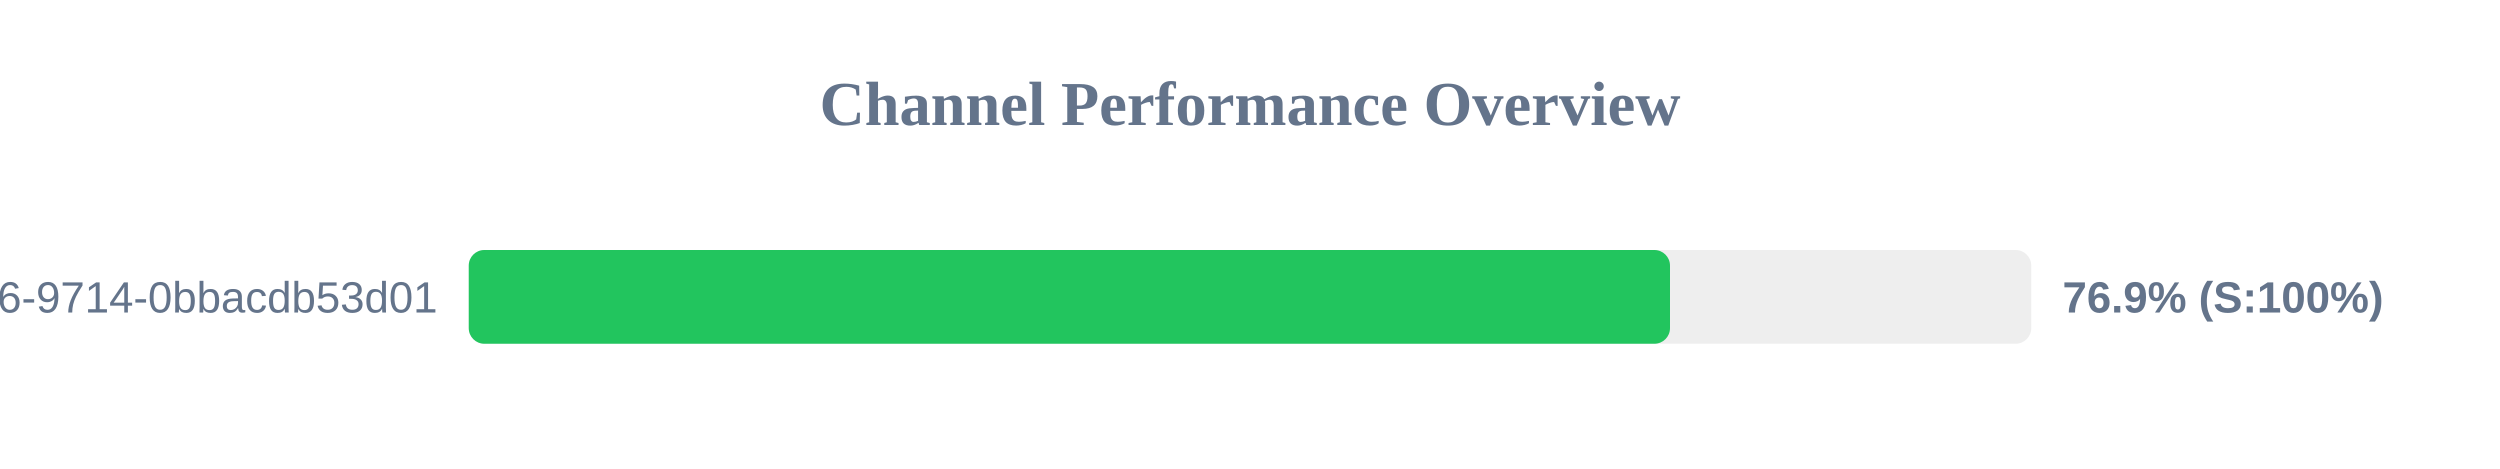
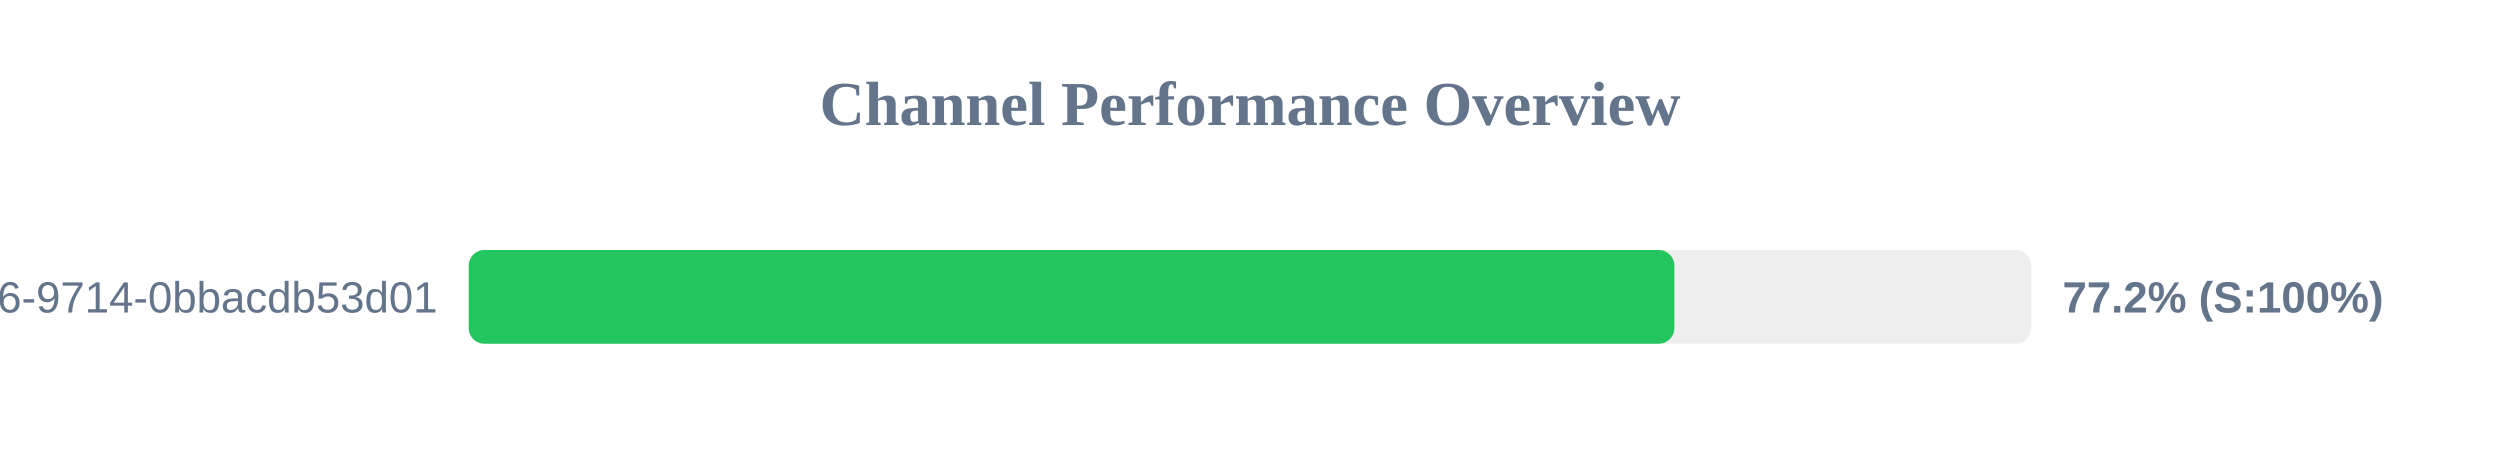
<svg xmlns="http://www.w3.org/2000/svg" width="800" height="150" version="1.1">
  <style>
        .row { font: 14px Arial; fill: #64748b; }
        .score { font: bold 14px Arial; fill: #64748b; }
    </style>
  <text x="400" y="40" text-anchor="middle" font-size="20px" font-weight="bold" fill="#64748b">Channel Performance Overview</text>
  <rect x="150" y="80" width="500" height="30" fill="#eee" rx="5" />
-   <rect x="150" y="80" width="384.4" height="30" fill="#22c55e" rx="5" />
+   <rect x="150" y="80" width="385.8" height="30" fill="#22c55e" rx="5" />
  <text x="140" y="100" text-anchor="end" class="row">?uuid=23125f6e-ec56-4c26-9714-0bbacdb53d01</text>
-   <text x="660" y="100" text-anchor="start" class="score">76.9% (S:100%)</text>
+   <text x="660" y="100" text-anchor="start" class="score">77.2% (S:100%)</text>
</svg>
